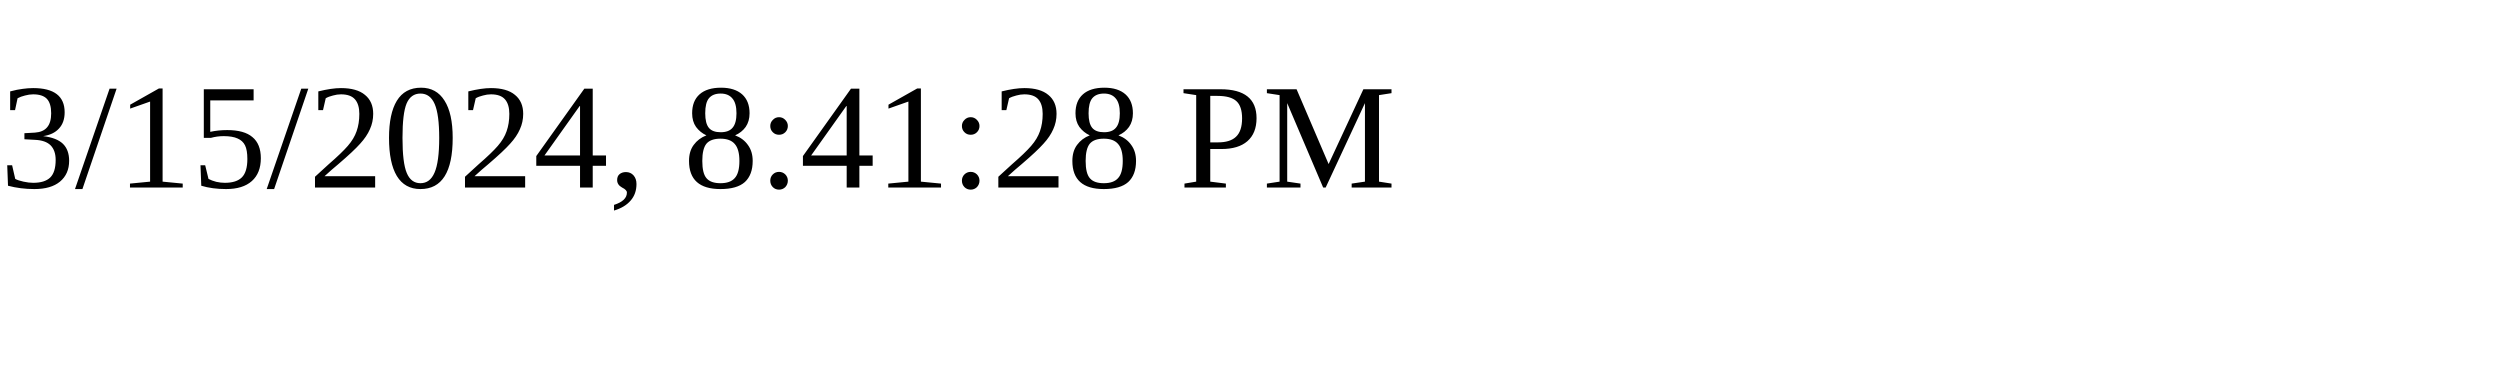
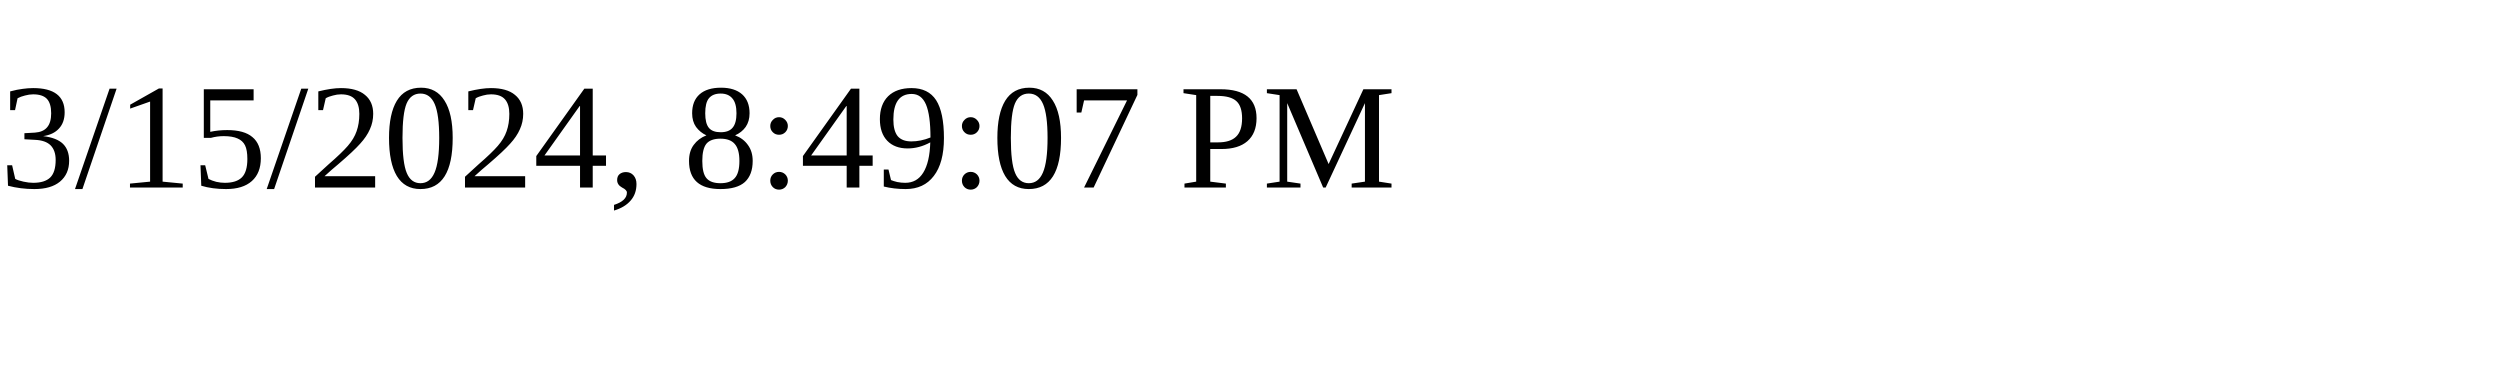
<svg xmlns="http://www.w3.org/2000/svg" height="30" width="200">
-   <text x="0" y="15">3/15/2024, 8:41:28 PM</text>
+   <text x="0" y="15">3/15/2024, 8:49:07 PM</text>
</svg>
